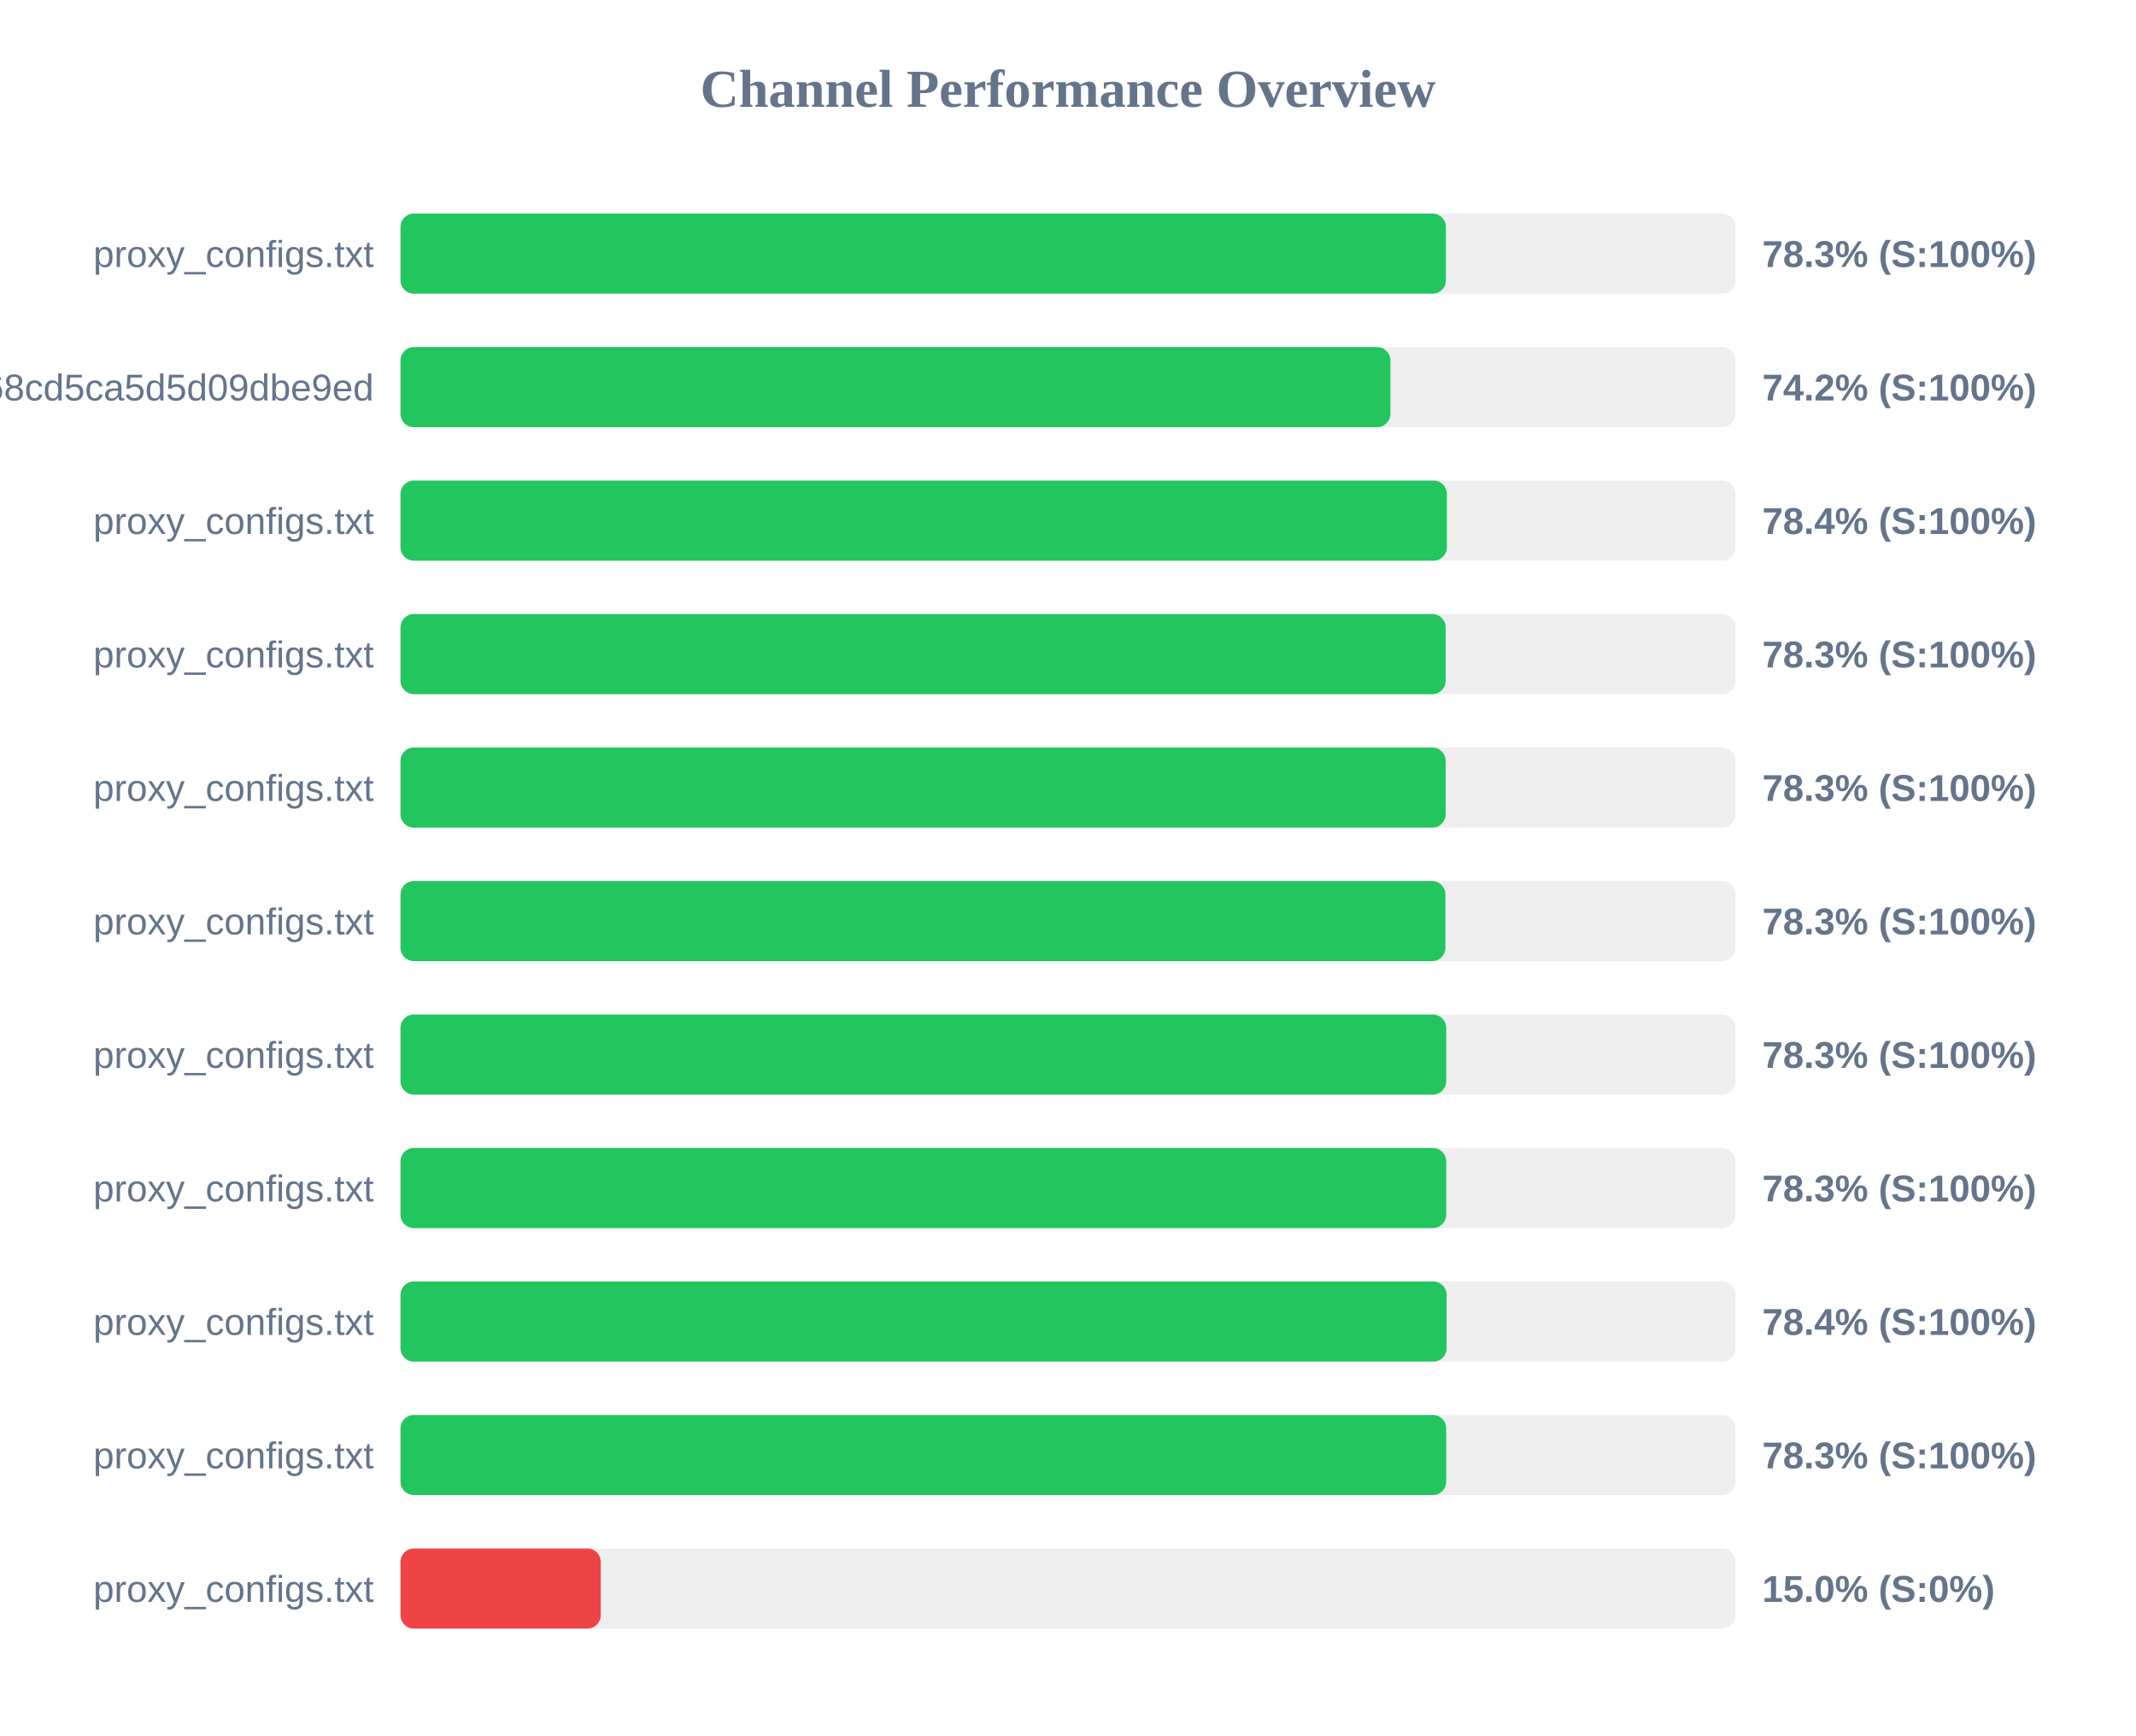
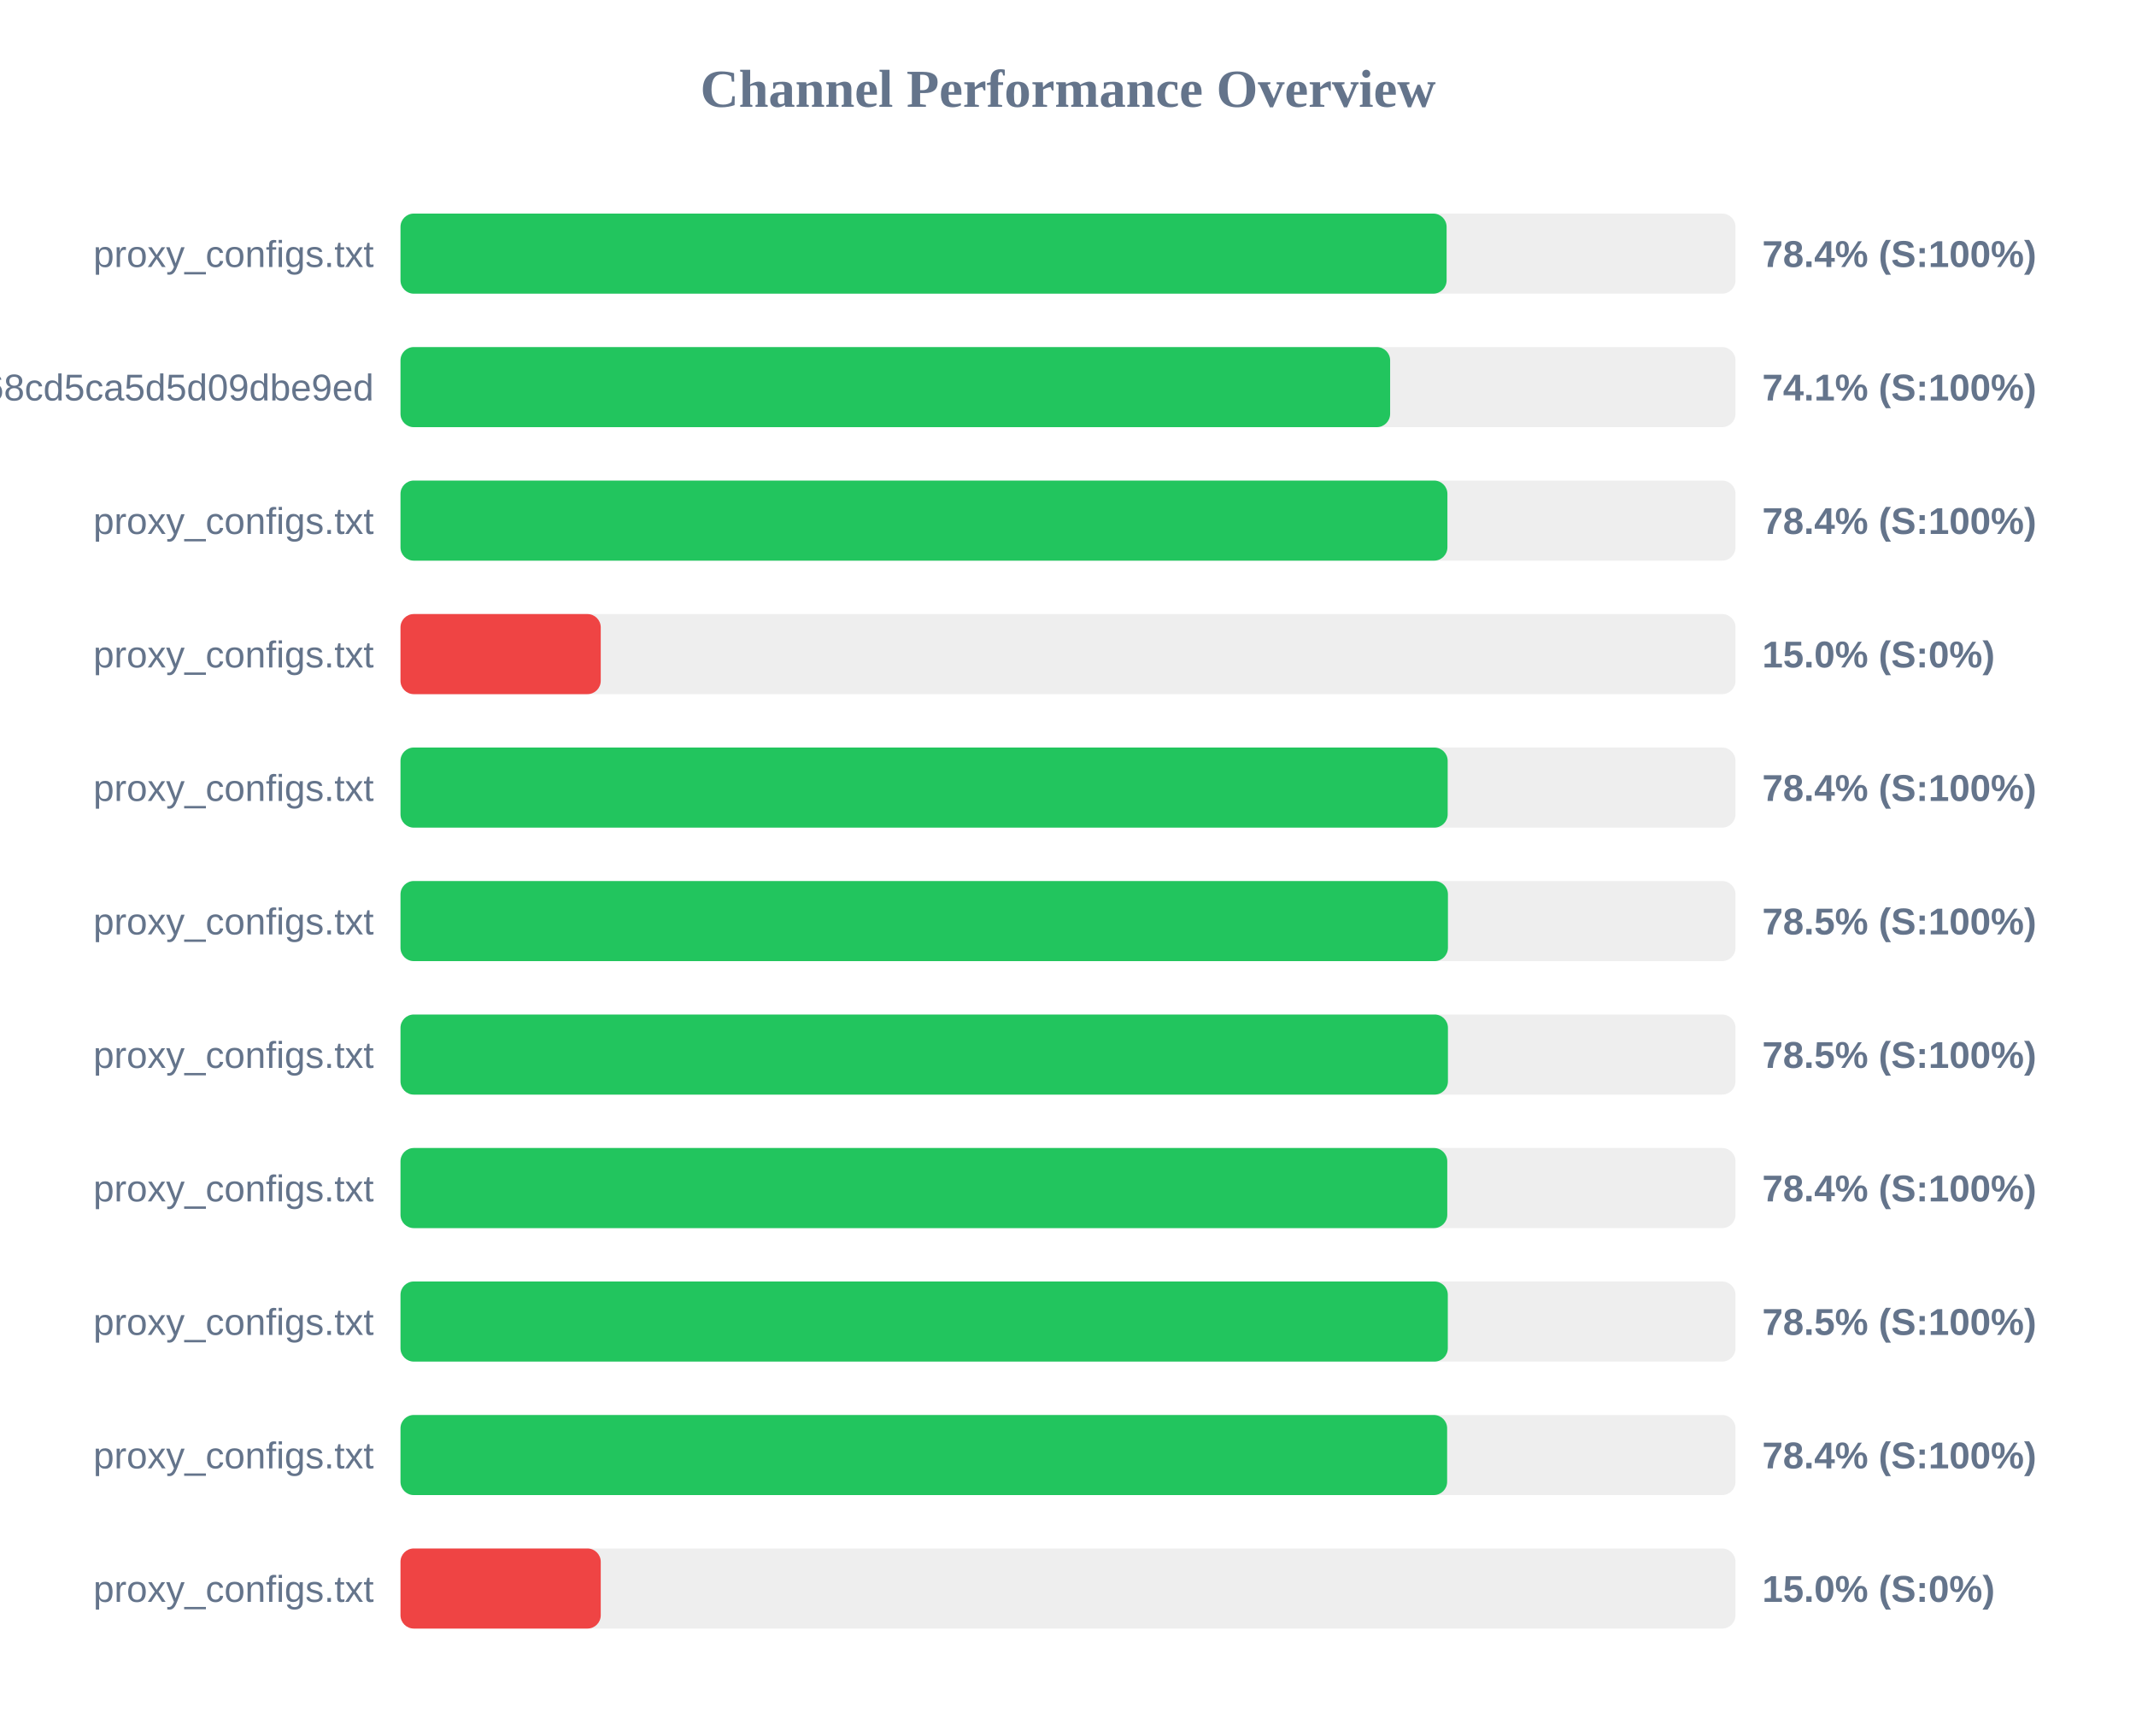
<svg xmlns="http://www.w3.org/2000/svg" width="800" height="650" version="1.1">
  <style>
        .row { font: 14px Arial; fill: #64748b; }
        .score { font: bold 14px Arial; fill: #64748b; }
    </style>
  <text x="400" y="40" text-anchor="middle" font-size="20px" font-weight="bold" fill="#64748b">Channel Performance Overview</text>
  <rect x="150" y="80" width="500" height="30" fill="#eee" rx="5" />
-   <rect x="150" y="80" width="391.55" height="30" fill="#22c55e" rx="5" />
+   <rect x="150" y="80" width="391.8" height="30" fill="#22c55e" rx="5" />
  <text x="140" y="100" text-anchor="end" class="row">proxy_configs.txt</text>
-   <text x="660" y="100" text-anchor="start" class="score">78.3% (S:100%)</text>
+   <text x="660" y="100" text-anchor="start" class="score">78.4% (S:100%)</text>
  <rect x="150" y="130" width="500" height="30" fill="#eee" rx="5" />
-   <rect x="150" y="130" width="370.75" height="30" fill="#22c55e" rx="5" />
+   <rect x="150" y="130" width="370.65" height="30" fill="#22c55e" rx="5" />
  <text x="140" y="150" text-anchor="end" class="row">cloxy?token=9c17f88aa55bc68cd5ca5d5d09dbe9ed</text>
-   <text x="660" y="150" text-anchor="start" class="score">74.2% (S:100%)</text>
+   <text x="660" y="150" text-anchor="start" class="score">74.1% (S:100%)</text>
  <rect x="150" y="180" width="500" height="30" fill="#eee" rx="5" />
-   <rect x="150" y="180" width="391.9" height="30" fill="#22c55e" rx="5" />
+   <rect x="150" y="180" width="392.1" height="30" fill="#22c55e" rx="5" />
  <text x="140" y="200" text-anchor="end" class="row">proxy_configs.txt</text>
  <text x="660" y="200" text-anchor="start" class="score">78.4% (S:100%)</text>
  <rect x="150" y="230" width="500" height="30" fill="#eee" rx="5" />
-   <rect x="150" y="230" width="391.45" height="30" fill="#22c55e" rx="5" />
+   <rect x="150" y="230" width="75.0" height="30" fill="#ef4444" rx="5" />
  <text x="140" y="250" text-anchor="end" class="row">proxy_configs.txt</text>
-   <text x="660" y="250" text-anchor="start" class="score">78.3% (S:100%)</text>
+   <text x="660" y="250" text-anchor="start" class="score">15.0% (S:0%)</text>
  <rect x="150" y="280" width="500" height="30" fill="#eee" rx="5" />
-   <rect x="150" y="280" width="391.45" height="30" fill="#22c55e" rx="5" />
+   <rect x="150" y="280" width="392.2" height="30" fill="#22c55e" rx="5" />
  <text x="140" y="300" text-anchor="end" class="row">proxy_configs.txt</text>
-   <text x="660" y="300" text-anchor="start" class="score">78.3% (S:100%)</text>
+   <text x="660" y="300" text-anchor="start" class="score">78.4% (S:100%)</text>
  <rect x="150" y="330" width="500" height="30" fill="#eee" rx="5" />
-   <rect x="150" y="330" width="391.35" height="30" fill="#22c55e" rx="5" />
+   <rect x="150" y="330" width="392.3" height="30" fill="#22c55e" rx="5" />
  <text x="140" y="350" text-anchor="end" class="row">proxy_configs.txt</text>
-   <text x="660" y="350" text-anchor="start" class="score">78.3% (S:100%)</text>
+   <text x="660" y="350" text-anchor="start" class="score">78.5% (S:100%)</text>
  <rect x="150" y="380" width="500" height="30" fill="#eee" rx="5" />
-   <rect x="150" y="380" width="391.65" height="30" fill="#22c55e" rx="5" />
+   <rect x="150" y="380" width="392.3" height="30" fill="#22c55e" rx="5" />
  <text x="140" y="400" text-anchor="end" class="row">proxy_configs.txt</text>
-   <text x="660" y="400" text-anchor="start" class="score">78.3% (S:100%)</text>
+   <text x="660" y="400" text-anchor="start" class="score">78.5% (S:100%)</text>
  <rect x="150" y="430" width="500" height="30" fill="#eee" rx="5" />
-   <rect x="150" y="430" width="391.65" height="30" fill="#22c55e" rx="5" />
+   <rect x="150" y="430" width="392.05" height="30" fill="#22c55e" rx="5" />
  <text x="140" y="450" text-anchor="end" class="row">proxy_configs.txt</text>
-   <text x="660" y="450" text-anchor="start" class="score">78.3% (S:100%)</text>
+   <text x="660" y="450" text-anchor="start" class="score">78.4% (S:100%)</text>
  <rect x="150" y="480" width="500" height="30" fill="#eee" rx="5" />
-   <rect x="150" y="480" width="391.8" height="30" fill="#22c55e" rx="5" />
+   <rect x="150" y="480" width="392.25" height="30" fill="#22c55e" rx="5" />
  <text x="140" y="500" text-anchor="end" class="row">proxy_configs.txt</text>
-   <text x="660" y="500" text-anchor="start" class="score">78.4% (S:100%)</text>
+   <text x="660" y="500" text-anchor="start" class="score">78.5% (S:100%)</text>
  <rect x="150" y="530" width="500" height="30" fill="#eee" rx="5" />
-   <rect x="150" y="530" width="391.65" height="30" fill="#22c55e" rx="5" />
+   <rect x="150" y="530" width="392.0" height="30" fill="#22c55e" rx="5" />
  <text x="140" y="550" text-anchor="end" class="row">proxy_configs.txt</text>
-   <text x="660" y="550" text-anchor="start" class="score">78.3% (S:100%)</text>
+   <text x="660" y="550" text-anchor="start" class="score">78.4% (S:100%)</text>
  <rect x="150" y="580" width="500" height="30" fill="#eee" rx="5" />
  <rect x="150" y="580" width="75.0" height="30" fill="#ef4444" rx="5" />
  <text x="140" y="600" text-anchor="end" class="row">proxy_configs.txt</text>
  <text x="660" y="600" text-anchor="start" class="score">15.0% (S:0%)</text>
</svg>
